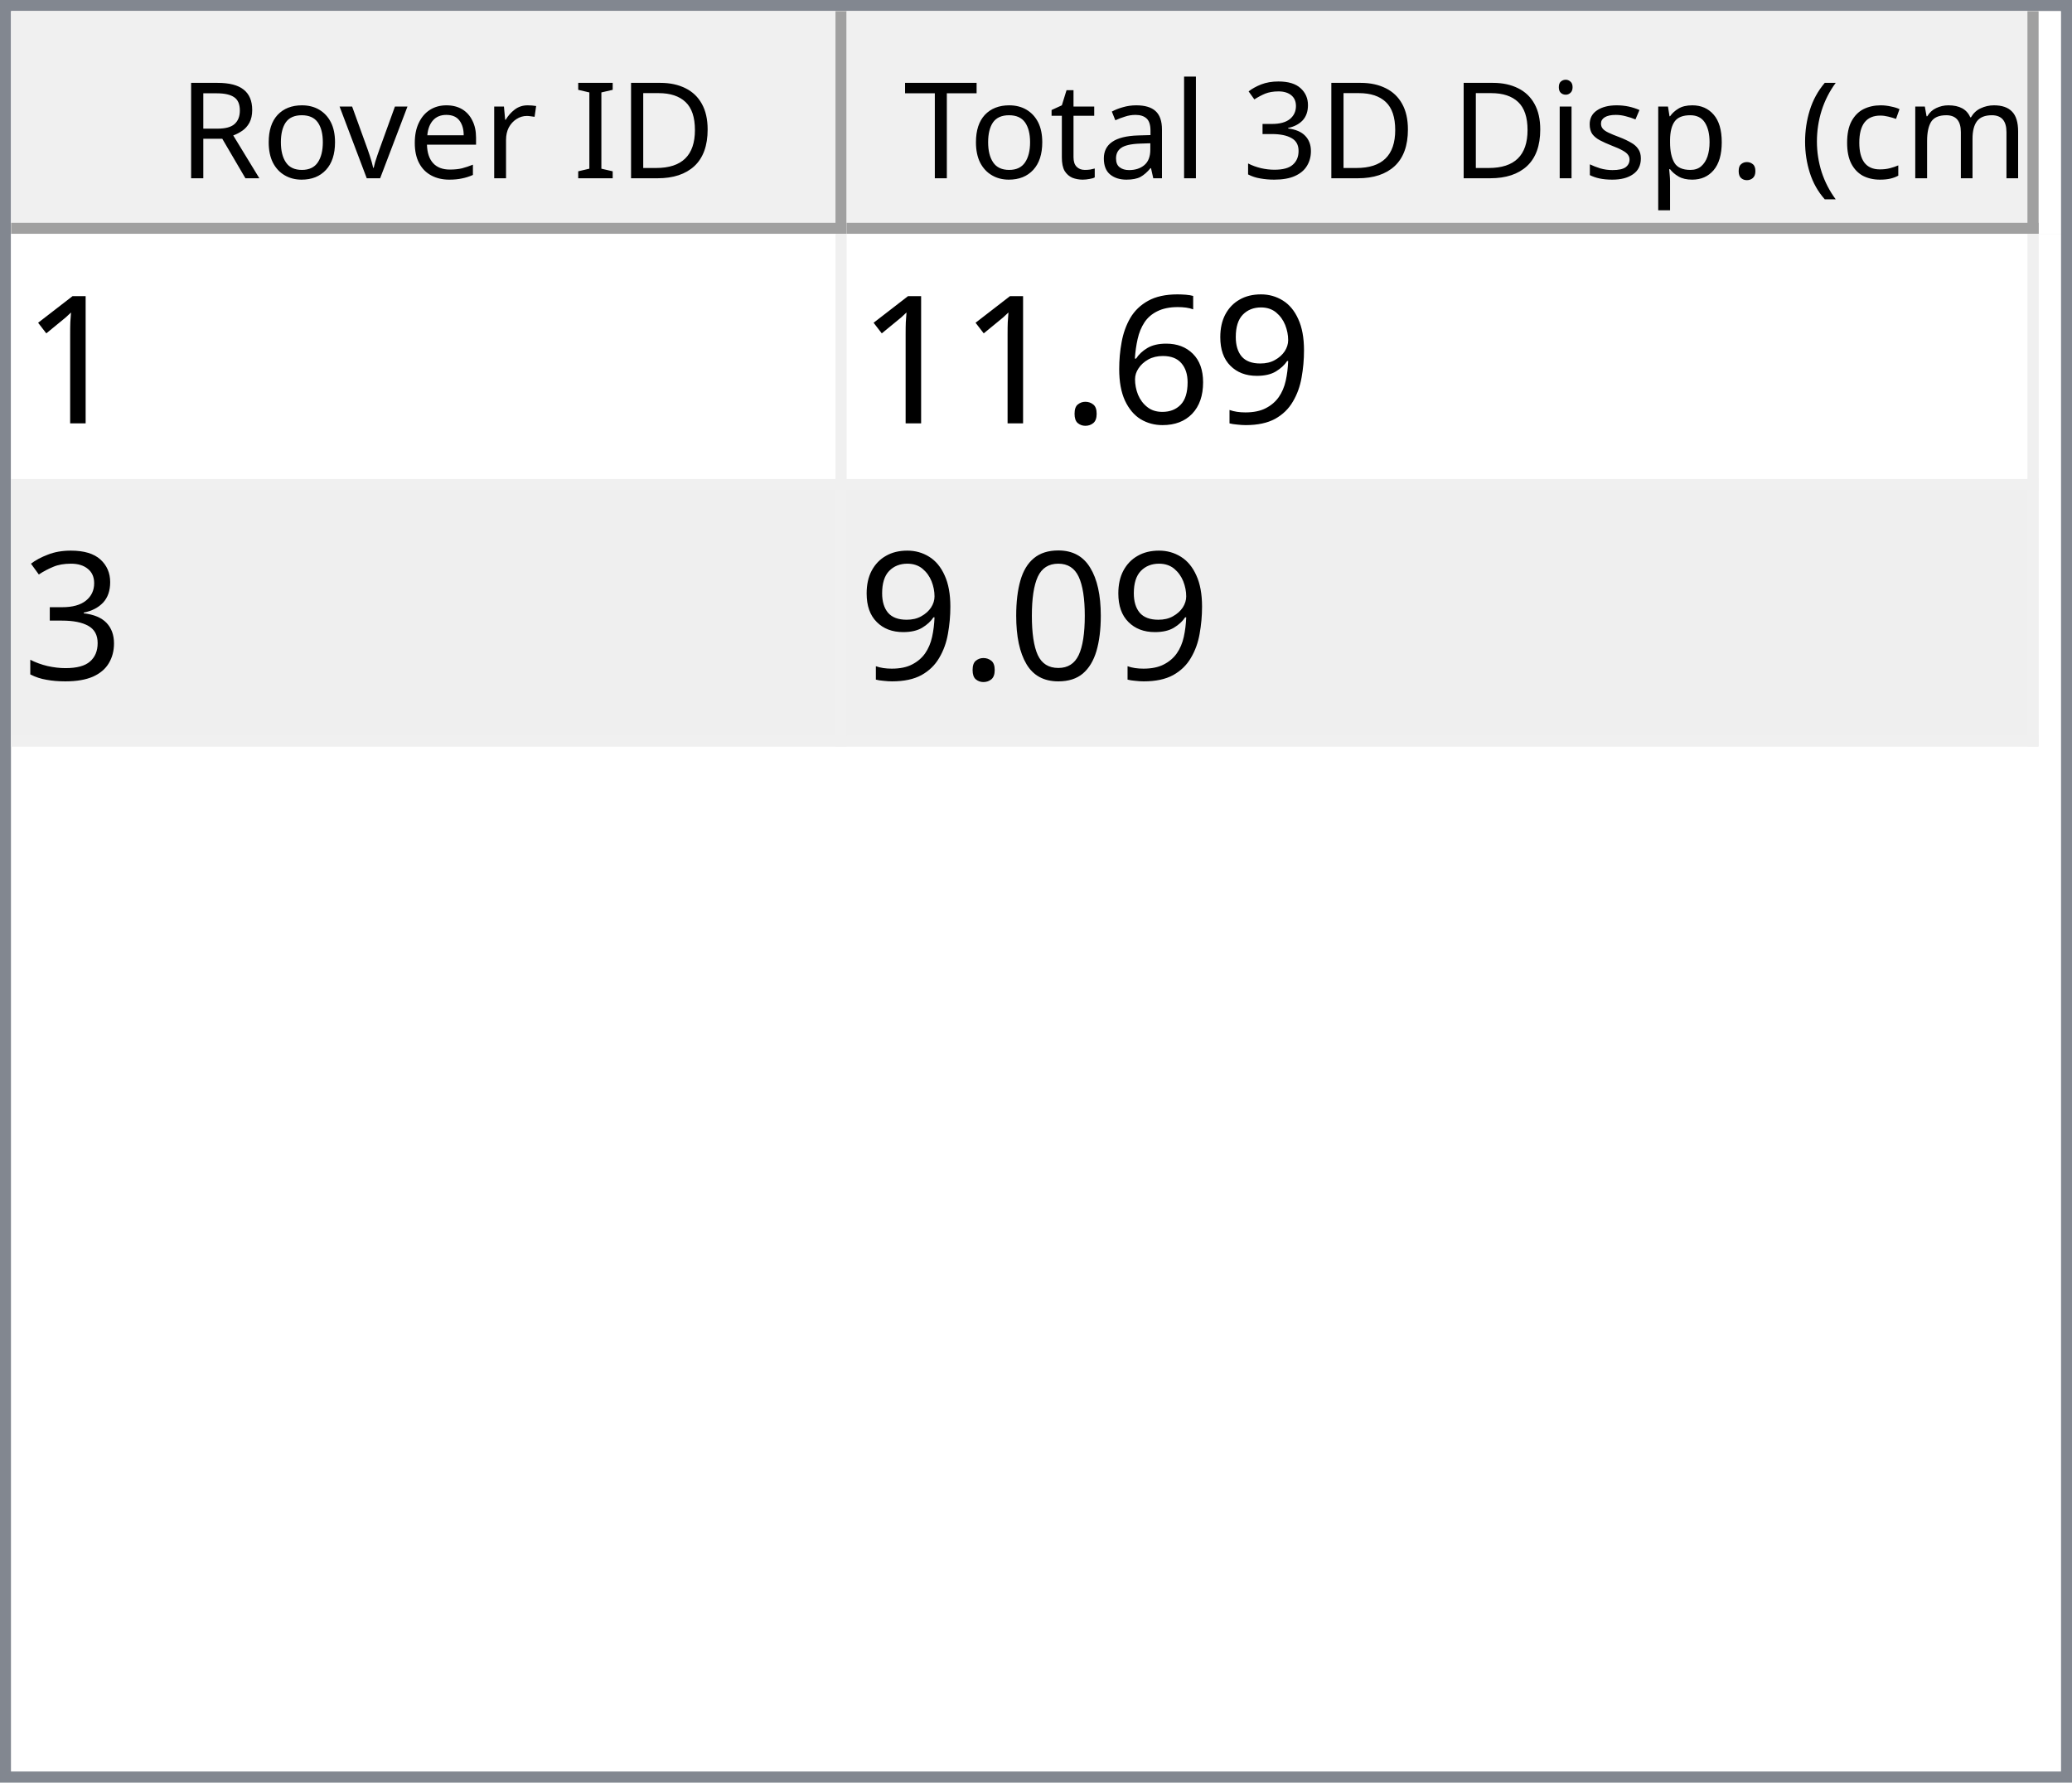
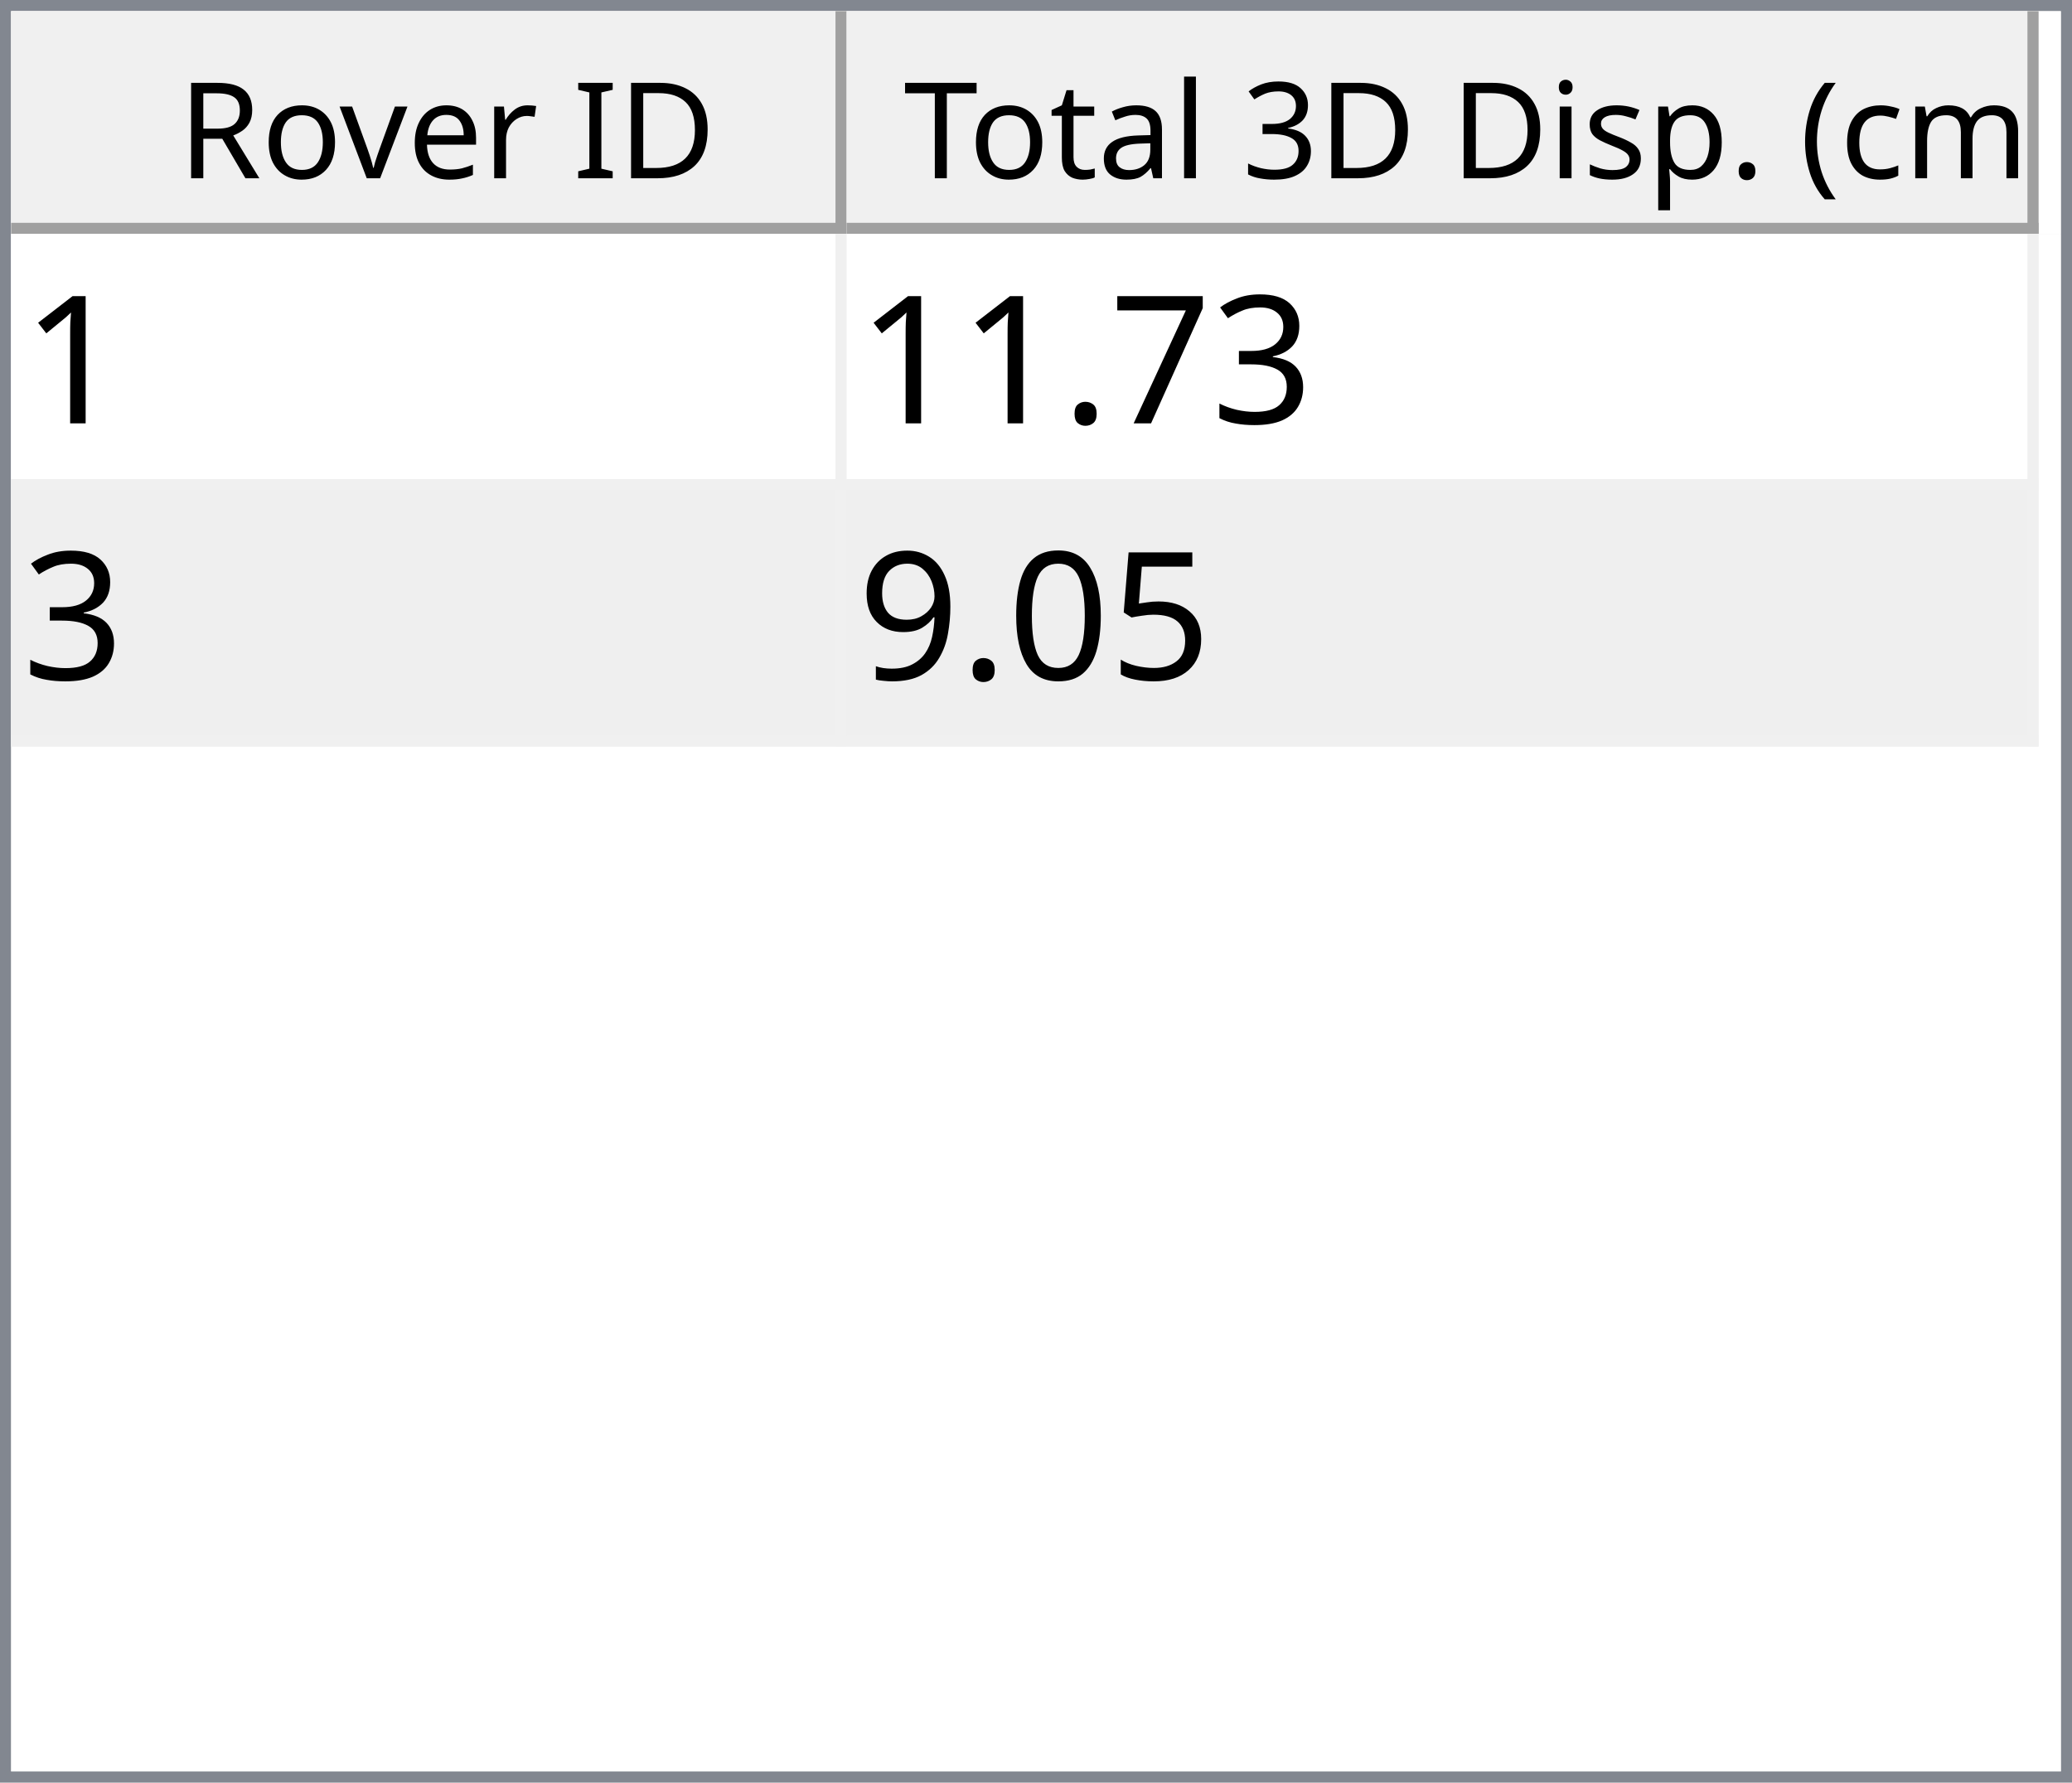
<svg xmlns="http://www.w3.org/2000/svg" style="fill-opacity:1; color-rendering:auto; color-interpolation:auto; text-rendering:auto; stroke:black; stroke-linecap:square; stroke-miterlimit:10; shape-rendering:auto; stroke-opacity:1; fill:black; stroke-dasharray:none; font-weight:normal; stroke-width:1; font-family:'Dialog'; font-style:normal; stroke-linejoin:miter; font-size:12px; stroke-dashoffset:0; image-rendering:auto;" width="186" height="160">
  <defs id="genericDefs" />
  <g>
    <defs id="defs1">
      <clipPath clipPathUnits="userSpaceOnUse" id="clipPath1">
        <path d="M0 0 L186 0 L186 160 L0 160 L0 0 Z" />
      </clipPath>
      <clipPath clipPathUnits="userSpaceOnUse" id="clipPath2">
        <path d="M0 0 L0 160 L186 160 L186 0 Z" />
      </clipPath>
      <clipPath clipPathUnits="userSpaceOnUse" id="clipPath3">
        <path d="M0 0 L0 20 L184 20 L184 0 Z" />
      </clipPath>
      <clipPath clipPathUnits="userSpaceOnUse" id="clipPath4">
        <path d="M0 0 L0 20 L75 20 L75 0 Z" />
      </clipPath>
      <clipPath clipPathUnits="userSpaceOnUse" id="clipPath5">
        <path d="M1 1 L1 19 L74 19 L74 1 Z" />
      </clipPath>
      <clipPath clipPathUnits="userSpaceOnUse" id="clipPath6">
        <path d="M0 0 L0 18 L73 18 L73 0 Z" />
      </clipPath>
      <clipPath clipPathUnits="userSpaceOnUse" id="clipPath7">
        <path d="M-0.5 -0.5 L-0.5 19.5 L74.5 19.5 L74.5 -0.5 Z" />
      </clipPath>
      <clipPath clipPathUnits="userSpaceOnUse" id="clipPath8">
        <path d="M0 0 L0 20 L107 20 L107 0 Z" />
      </clipPath>
      <clipPath clipPathUnits="userSpaceOnUse" id="clipPath9">
        <path d="M1 1 L1 19 L106 19 L106 1 Z" />
      </clipPath>
      <clipPath clipPathUnits="userSpaceOnUse" id="clipPath10">
        <path d="M0 0 L0 18 L105 18 L105 0 Z" />
      </clipPath>
      <clipPath clipPathUnits="userSpaceOnUse" id="clipPath11">
        <path d="M-0.5 -0.5 L-0.5 19.5 L106.5 19.5 L106.5 -0.5 Z" />
      </clipPath>
      <clipPath clipPathUnits="userSpaceOnUse" id="clipPath12">
        <path d="M0 0 L0 138 L184 138 L184 0 Z" />
      </clipPath>
      <clipPath clipPathUnits="userSpaceOnUse" id="clipPath13">
        <path d="M0 0 L0 46 L182 46 L182 0 Z" />
      </clipPath>
      <clipPath clipPathUnits="userSpaceOnUse" id="clipPath14">
        <path d="M-0.5 -0.5 L-0.5 45.5 L181.5 45.5 L181.5 -0.5 Z" />
      </clipPath>
      <clipPath clipPathUnits="userSpaceOnUse" id="clipPath15">
        <path d="M0 0 L0 22 L74 22 L74 0 Z" />
      </clipPath>
      <clipPath clipPathUnits="userSpaceOnUse" id="clipPath16">
        <path d="M0 0 L0 22 L106 22 L106 0 Z" />
      </clipPath>
      <font horiz-adv-x="64.551" id="font1">
        <font-face ascent="107.91" descent="25.098" units-per-em="100" style="font-style:normal; font-family:Segoe UI; font-weight:normal;" />
        <missing-glyph horiz-adv-x="64.551" d="M8.109 0 L8.109 68.266 L56.453 68.266 L56.453 0 L8.109 0 ZM15.328 7.234 L49.219 7.234 L49.219 61.031 L15.328 61.031 L15.328 7.234 Z" />
        <glyph unicode="D" horiz-adv-x="70.117" d="M9.188 0 L9.188 70.016 L28.516 70.016 Q65.531 70.016 65.531 35.891 Q65.531 19.672 55.25 9.836 Q44.969 0 27.734 0 L9.188 0 ZM17.391 62.594 L17.391 7.422 L27.828 7.422 Q41.609 7.422 49.273 14.797 Q56.938 22.172 56.938 35.688 Q56.938 62.594 28.328 62.594 L17.391 62.594 Z" />
        <glyph unicode="I" horiz-adv-x="26.611" d="M17.391 0 L9.188 0 L9.188 70.016 L17.391 70.016 L17.391 0 Z" />
        <glyph unicode=" " horiz-adv-x="27.393" d="" />
        <glyph unicode="r" horiz-adv-x="34.766" d="M34.188 41.891 Q32.078 43.5 28.125 43.5 Q23 43.5 19.555 38.672 Q16.109 33.844 16.109 25.484 L16.109 0 L8.109 0 L8.109 50 L16.109 50 L16.109 39.703 L16.312 39.703 Q18.016 44.969 21.531 47.922 Q25.047 50.875 29.391 50.875 Q32.516 50.875 34.188 50.203 L34.188 41.891 Z" />
        <glyph unicode="e" horiz-adv-x="52.295" d="M48.297 23 L12.984 23 Q13.188 14.656 17.484 10.109 Q21.781 5.562 29.297 5.562 Q37.75 5.562 44.828 11.141 L44.828 3.609 Q38.234 -1.172 27.391 -1.172 Q16.797 -1.172 10.742 5.641 Q4.688 12.453 4.688 24.812 Q4.688 36.469 11.305 43.82 Q17.922 51.172 27.734 51.172 Q37.547 51.172 42.922 44.828 Q48.297 38.484 48.297 27.203 L48.297 23 ZM40.094 29.781 Q40.047 36.719 36.75 40.578 Q33.453 44.438 27.594 44.438 Q21.922 44.438 17.969 40.383 Q14.016 36.328 13.094 29.781 L40.094 29.781 Z" />
        <glyph unicode="v" horiz-adv-x="47.9" d="M47.406 50 L27.484 0 L19.625 0 L0.688 50 L9.469 50 L22.172 13.672 Q23.578 9.672 23.922 6.688 L24.125 6.688 Q24.609 10.453 25.688 13.484 L38.969 50 L47.406 50 Z" />
        <glyph unicode="o" horiz-adv-x="58.594" d="M29 -1.172 Q17.922 -1.172 11.305 5.836 Q4.688 12.844 4.688 24.422 Q4.688 37.016 11.57 44.094 Q18.453 51.172 30.172 51.172 Q41.359 51.172 47.633 44.289 Q53.906 37.406 53.906 25.203 Q53.906 13.234 47.141 6.031 Q40.375 -1.172 29 -1.172 ZM29.594 44.438 Q21.875 44.438 17.383 39.188 Q12.891 33.938 12.891 24.703 Q12.891 15.828 17.43 10.695 Q21.969 5.562 29.594 5.562 Q37.359 5.562 41.531 10.594 Q45.703 15.625 45.703 24.906 Q45.703 34.281 41.531 39.359 Q37.359 44.438 29.594 44.438 Z" />
        <glyph unicode="R" horiz-adv-x="59.814" d="M59.375 0 L49.609 0 L37.891 19.625 Q36.281 22.359 34.766 24.289 Q33.25 26.219 31.664 27.438 Q30.078 28.656 28.25 29.219 Q26.422 29.781 24.125 29.781 L17.391 29.781 L17.391 0 L9.188 0 L9.188 70.016 L30.078 70.016 Q34.672 70.016 38.555 68.867 Q42.438 67.719 45.289 65.375 Q48.141 63.031 49.758 59.547 Q51.375 56.062 51.375 51.375 Q51.375 47.703 50.273 44.656 Q49.172 41.609 47.148 39.211 Q45.125 36.812 42.266 35.133 Q39.406 33.453 35.844 32.516 L35.844 32.328 Q37.594 31.547 38.891 30.547 Q40.188 29.547 41.359 28.18 Q42.531 26.812 43.68 25.078 Q44.828 23.344 46.234 21.047 L59.375 0 ZM17.391 62.594 L17.391 37.203 L28.516 37.203 Q31.594 37.203 34.203 38.133 Q36.812 39.062 38.719 40.797 Q40.625 42.531 41.703 45.047 Q42.781 47.562 42.781 50.688 Q42.781 56.297 39.141 59.445 Q35.5 62.594 28.609 62.594 L17.391 62.594 Z" />
        <glyph unicode=")" horiz-adv-x="30.176" d="M8.297 -15.922 L1.172 -15.922 Q16.406 2.344 16.406 26.812 Q16.406 51.469 1.078 70.016 L8.297 70.016 Q23.531 52.156 23.531 26.703 Q23.531 1.375 8.297 -15.922 Z" />
        <glyph unicode="m" horiz-adv-x="86.133" d="M79.109 0 L71.094 0 L71.094 28.719 Q71.094 37.016 68.531 40.727 Q65.969 44.438 59.906 44.438 Q54.781 44.438 51.195 39.75 Q47.609 35.062 47.609 28.516 L47.609 0 L39.594 0 L39.594 29.688 Q39.594 44.438 28.219 44.438 Q22.953 44.438 19.531 40.016 Q16.109 35.594 16.109 28.516 L16.109 0 L8.109 0 L8.109 50 L16.109 50 L16.109 42.094 L16.312 42.094 Q21.625 51.172 31.844 51.172 Q36.969 51.172 40.773 48.312 Q44.578 45.453 46 40.828 Q51.562 51.172 62.594 51.172 Q79.109 51.172 79.109 30.812 L79.109 0 Z" />
        <glyph unicode="c" horiz-adv-x="46.191" d="M42.188 2.297 Q36.422 -1.172 28.516 -1.172 Q17.828 -1.172 11.258 5.789 Q4.688 12.75 4.688 23.828 Q4.688 36.188 11.766 43.68 Q18.844 51.172 30.672 51.172 Q37.25 51.172 42.281 48.734 L42.281 40.531 Q36.719 44.438 30.375 44.438 Q22.703 44.438 17.797 38.945 Q12.891 33.453 12.891 24.516 Q12.891 15.719 17.508 10.641 Q22.125 5.562 29.891 5.562 Q36.422 5.562 42.188 9.906 L42.188 2.297 Z" />
        <glyph unicode="(" horiz-adv-x="30.176" d="M29.109 -15.922 L21.969 -15.922 Q6.844 1.375 6.844 26.703 Q6.844 52.156 21.969 70.016 L29.203 70.016 Q13.875 51.469 13.875 26.812 Q13.875 2.344 29.109 -15.922 Z" />
        <glyph unicode="." horiz-adv-x="21.68" d="M10.891 -1.078 Q8.641 -1.078 7.055 0.539 Q5.469 2.156 5.469 4.391 Q5.469 6.641 7.055 8.273 Q8.641 9.906 10.891 9.906 Q13.188 9.906 14.797 8.273 Q16.406 6.641 16.406 4.391 Q16.406 2.156 14.797 0.539 Q13.188 -1.078 10.891 -1.078 Z" />
        <glyph unicode="p" horiz-adv-x="58.789" d="M16.312 7.234 L16.109 7.234 L16.109 -23 L8.109 -23 L8.109 50 L16.109 50 L16.109 41.219 L16.312 41.219 Q22.219 51.172 33.594 51.172 Q43.266 51.172 48.688 44.461 Q54.109 37.75 54.109 26.469 Q54.109 13.922 48 6.375 Q41.891 -1.172 31.297 -1.172 Q21.578 -1.172 16.312 7.234 ZM16.109 27.391 L16.109 20.406 Q16.109 14.203 20.141 9.883 Q24.172 5.562 30.375 5.562 Q37.641 5.562 41.773 11.133 Q45.906 16.703 45.906 26.609 Q45.906 34.969 42.047 39.703 Q38.188 44.438 31.594 44.438 Q24.609 44.438 20.359 39.578 Q16.109 34.719 16.109 27.391 Z" />
        <glyph unicode="s" horiz-adv-x="42.432" d="M5.078 1.812 L5.078 10.406 Q11.625 5.562 19.484 5.562 Q30.031 5.562 30.031 12.594 Q30.031 14.594 29.125 15.992 Q28.219 17.391 26.68 18.461 Q25.141 19.531 23.07 20.383 Q21 21.234 18.609 22.172 Q15.281 23.484 12.766 24.828 Q10.25 26.172 8.57 27.859 Q6.891 29.547 6.031 31.695 Q5.172 33.844 5.172 36.719 Q5.172 40.234 6.789 42.945 Q8.406 45.656 11.086 47.484 Q13.766 49.312 17.211 50.242 Q20.656 51.172 24.312 51.172 Q30.812 51.172 35.938 48.922 L35.938 40.828 Q30.422 44.438 23.25 44.438 Q21 44.438 19.195 43.922 Q17.391 43.406 16.094 42.477 Q14.797 41.547 14.086 40.258 Q13.375 38.969 13.375 37.406 Q13.375 35.453 14.086 34.133 Q14.797 32.812 16.164 31.789 Q17.531 30.766 19.484 29.938 Q21.438 29.109 23.922 28.125 Q27.25 26.859 29.883 25.516 Q32.516 24.172 34.375 22.484 Q36.234 20.797 37.234 18.602 Q38.234 16.406 38.234 13.375 Q38.234 9.672 36.602 6.938 Q34.969 4.203 32.234 2.398 Q29.5 0.594 25.93 -0.289 Q22.359 -1.172 18.453 -1.172 Q10.75 -1.172 5.078 1.812 Z" />
        <glyph unicode="i" horiz-adv-x="24.219" d="M12.203 62.703 Q10.062 62.703 8.547 64.164 Q7.031 65.625 7.031 67.875 Q7.031 70.125 8.547 71.609 Q10.062 73.094 12.203 73.094 Q14.406 73.094 15.945 71.609 Q17.484 70.125 17.484 67.875 Q17.484 65.719 15.945 64.211 Q14.406 62.703 12.203 62.703 ZM16.109 0 L8.109 0 L8.109 50 L16.109 50 L16.109 0 Z" />
        <glyph unicode="3" horiz-adv-x="53.906" d="M46.531 19.828 Q46.531 15.094 44.75 11.211 Q42.969 7.328 39.719 4.57 Q36.469 1.812 31.93 0.297 Q27.391 -1.219 21.922 -1.219 Q11.922 -1.219 6 2.594 L6 11.188 Q13.094 5.609 22.219 5.609 Q25.875 5.609 28.828 6.539 Q31.781 7.469 33.906 9.227 Q36.031 10.984 37.18 13.477 Q38.328 15.969 38.328 19.094 Q38.328 32.812 18.797 32.812 L12.984 32.812 L12.984 39.594 L18.5 39.594 Q35.797 39.594 35.797 52.484 Q35.797 64.406 22.609 64.406 Q15.188 64.406 8.688 59.422 L8.688 67.188 Q15.375 71.188 24.609 71.188 Q29 71.188 32.57 69.969 Q36.141 68.75 38.68 66.555 Q41.219 64.359 42.609 61.281 Q44 58.203 44 54.5 Q44 40.672 30.031 36.719 L30.031 36.531 Q33.594 36.141 36.625 34.797 Q39.656 33.453 41.852 31.305 Q44.047 29.156 45.289 26.25 Q46.531 23.344 46.531 19.828 Z" />
        <glyph unicode="l" horiz-adv-x="24.219" d="M16.109 0 L8.109 0 L8.109 74.031 L16.109 74.031 L16.109 0 Z" />
        <glyph unicode="a" horiz-adv-x="50.879" d="M43.891 0 L35.891 0 L35.891 7.812 L35.688 7.812 Q30.469 -1.172 20.312 -1.172 Q12.844 -1.172 8.617 2.781 Q4.391 6.734 4.391 13.281 Q4.391 27.297 20.906 29.594 L35.891 31.688 Q35.891 44.438 25.594 44.438 Q16.547 44.438 9.281 38.281 L9.281 46.484 Q16.656 51.172 26.266 51.172 Q43.891 51.172 43.891 32.516 L43.891 0 ZM35.891 25.297 L23.828 23.641 Q18.266 22.859 15.43 20.875 Q12.594 18.891 12.594 13.875 Q12.594 10.203 15.211 7.883 Q17.828 5.562 22.172 5.562 Q28.125 5.562 32.008 9.742 Q35.891 13.922 35.891 20.312 L35.891 25.297 Z" />
        <glyph unicode="t" horiz-adv-x="33.887" d="M31.297 0.484 Q28.469 -1.078 23.828 -1.078 Q10.688 -1.078 10.688 13.578 L10.688 43.172 L2.094 43.172 L2.094 50 L10.688 50 L10.688 62.203 L18.703 64.797 L18.703 50 L31.297 50 L31.297 43.172 L18.703 43.172 L18.703 14.984 Q18.703 9.969 20.414 7.82 Q22.125 5.672 26.078 5.672 Q29.109 5.672 31.297 7.328 L31.297 0.484 Z" />
        <glyph unicode="T" horiz-adv-x="52.393" d="M50.594 62.594 L30.375 62.594 L30.375 0 L22.172 0 L22.172 62.594 L2 62.594 L2 70.016 L50.594 70.016 L50.594 62.594 Z" />
      </font>
      <font horiz-adv-x="75.0" id="font2">
        <font-face ascent="100.537" descent="21.973" units-per-em="100" style="font-style:normal; font-family:sans-serif; font-weight:normal;" />
        <missing-glyph horiz-adv-x="75.0" d="M12.5 0 L12.5 62.5 L62.5 62.5 L62.5 0 L12.5 0 ZM14.062 1.562 L60.938 1.562 L60.938 60.938 L14.062 60.938 L14.062 1.562 Z" />
        <glyph unicode="1" horiz-adv-x="55.615" d="M37.25 0 L28.469 0 L28.469 56 Q25.297 52.984 20.141 49.953 Q14.984 46.922 10.891 45.406 L10.891 53.906 Q18.266 57.375 23.781 62.305 Q29.297 67.234 31.594 71.875 L37.25 71.875 L37.25 0 Z" />
+         <glyph unicode="3" horiz-adv-x="55.615" d="M4.203 18.891 L12.984 20.062 Q14.5 12.594 18.141 9.297 Q21.781 6 27 6 Q33.203 6 37.477 10.297 Q41.75 14.594 41.75 20.953 Q41.75 27 37.797 30.93 Q33.844 34.859 27.734 34.859 Q25.25 34.859 21.531 33.891 L22.516 41.609 Q23.391 41.5 23.922 41.5 Q29.547 41.5 34.039 44.43 Q38.531 47.359 38.531 53.469 Q38.531 58.297 35.258 61.477 Q31.984 64.656 26.812 64.656 Q21.688 64.656 18.266 61.43 Q14.844 58.203 13.875 51.766 L5.078 53.328 Q6.688 62.156 12.398 67.016 Q18.109 71.875 26.609 71.875 Q32.469 71.875 37.398 69.359 Q42.328 66.844 44.945 62.5 Q47.562 58.156 47.562 53.266 Q47.562 48.641 45.07 44.828 Q42.578 41.016 37.703 38.766 Q44.047 37.312 47.562 32.695 Q51.078 28.078 51.078 21.141 Q51.078 11.766 44.242 5.25 Q37.406 -1.266 26.953 -1.266 Q17.531 -1.266 11.305 4.352 Q5.078 9.969 4.203 18.891 Z" />
+         <glyph unicode="7" horiz-adv-x="55.615" d="M4.734 62.203 L4.734 70.656 L51.078 70.656 L51.078 63.812 Q44.234 56.547 37.523 44.484 Q30.812 32.422 27.156 19.672 Q24.516 10.688 23.781 0 L14.75 0 Q14.891 8.453 18.062 20.414 Q21.234 32.375 27.172 43.484 Q33.109 54.594 39.797 62.203 L4.734 62.203 Z" />
+         <glyph unicode="." horiz-adv-x="27.783" d="M9.078 0 L9.078 10.016 L19.094 10.016 L19.094 0 L9.078 0 Z" />
+         <glyph unicode="5" horiz-adv-x="55.615" d="M4.156 18.75 L13.375 19.531 Q14.406 12.797 18.141 9.398 Q21.875 6 27.156 6 Q33.5 6 37.891 10.789 Q42.281 15.578 42.281 23.484 Q42.281 31 38.062 35.352 Q33.844 39.703 27 39.703 Q22.75 39.703 19.336 37.773 Q15.922 35.844 13.969 32.766 L5.719 33.844 L12.641 70.609 L48.25 70.609 L48.25 62.203 L19.672 62.203 L15.828 42.969 Q22.266 47.469 29.344 47.469 Q38.719 47.469 45.164 40.969 Q51.609 34.469 51.609 24.266 Q51.609 14.547 45.953 7.469 Q39.062 -1.219 27.156 -1.219 Q17.391 -1.219 11.211 4.25 Q5.031 9.719 4.156 18.75 Z" />
+         <glyph unicode="0" horiz-adv-x="55.615" d="M4.156 35.297 Q4.156 48 6.766 55.742 Q9.375 63.484 14.523 67.68 Q19.672 71.875 27.484 71.875 Q33.25 71.875 37.594 69.555 Q41.938 67.234 44.773 62.867 Q47.609 58.5 49.219 52.227 Q50.828 45.953 50.828 35.297 Q50.828 22.703 48.242 14.969 Q45.656 7.234 40.508 3.008 Q35.359 -1.219 27.484 -1.219 Q17.141 -1.219 11.234 6.203 Q4.156 15.141 4.156 35.297 ZM13.188 35.297 Q13.188 17.672 17.312 11.836 Q21.438 6 27.484 6 Q33.547 6 37.672 11.859 Q41.797 17.719 41.797 35.297 Q41.797 52.984 37.672 58.789 Q33.547 64.594 27.391 64.594 Q21.344 64.594 17.719 59.469 Q13.188 52.938 13.188 35.297 Z" />
        <glyph unicode="9" horiz-adv-x="55.615" d="M5.469 16.547 L13.922 17.328 Q14.984 11.375 18.016 8.688 Q21.047 6 25.781 6 Q29.828 6 32.883 7.859 Q35.938 9.719 37.891 12.82 Q39.844 15.922 41.164 21.195 Q42.484 26.469 42.484 31.938 Q42.484 32.516 42.438 33.688 Q39.797 29.5 35.234 26.883 Q30.672 24.266 25.344 24.266 Q16.453 24.266 10.305 30.711 Q4.156 37.156 4.156 47.703 Q4.156 58.594 10.578 65.234 Q17 71.875 26.656 71.875 Q33.641 71.875 39.43 68.117 Q45.219 64.359 48.219 57.398 Q51.219 50.438 51.219 37.25 Q51.219 23.531 48.242 15.406 Q45.266 7.281 39.383 3.031 Q33.5 -1.219 25.594 -1.219 Q17.188 -1.219 11.867 3.445 Q6.547 8.109 5.469 16.547 ZM41.453 48.141 Q41.453 55.719 37.43 60.156 Q33.406 64.594 27.734 64.594 Q21.875 64.594 17.531 59.812 Q13.188 55.031 13.188 47.406 Q13.188 40.578 17.312 36.305 Q21.438 32.031 27.484 32.031 Q33.594 32.031 37.523 36.305 Q41.453 40.578 41.453 48.141 Z" />
-         <glyph unicode="6" horiz-adv-x="55.615" d="M49.75 54.047 L41.016 53.375 Q39.844 58.547 37.703 60.891 Q34.125 64.656 28.906 64.656 Q24.703 64.656 21.531 62.312 Q17.391 59.281 14.992 53.469 Q12.594 47.656 12.5 36.922 Q15.672 41.75 20.266 44.094 Q24.859 46.438 29.891 46.438 Q38.672 46.438 44.852 39.969 Q51.031 33.5 51.031 23.25 Q51.031 16.5 48.125 10.719 Q45.219 4.938 40.141 1.859 Q35.062 -1.219 28.609 -1.219 Q17.625 -1.219 10.695 6.859 Q3.766 14.938 3.766 33.5 Q3.766 54.25 11.422 63.672 Q18.109 71.875 29.438 71.875 Q37.891 71.875 43.289 67.141 Q48.688 62.406 49.75 54.047 ZM13.875 23.188 Q13.875 18.656 15.797 14.508 Q17.719 10.359 21.188 8.18 Q24.656 6 28.469 6 Q34.031 6 38.039 10.492 Q42.047 14.984 42.047 22.703 Q42.047 30.125 38.086 34.398 Q34.125 38.672 28.125 38.672 Q22.172 38.672 18.023 34.398 Q13.875 30.125 13.875 23.188 Z" />
-         <glyph unicode="." horiz-adv-x="27.783" d="M9.078 0 L9.078 10.016 L19.094 10.016 L19.094 0 L9.078 0 Z" />
-         <glyph unicode="3" horiz-adv-x="55.615" d="M4.203 18.891 L12.984 20.062 Q14.5 12.594 18.141 9.297 Q21.781 6 27 6 Q33.203 6 37.477 10.297 Q41.75 14.594 41.75 20.953 Q41.75 27 37.797 30.93 Q33.844 34.859 27.734 34.859 Q25.25 34.859 21.531 33.891 L22.516 41.609 Q23.391 41.5 23.922 41.5 Q29.547 41.5 34.039 44.43 Q38.531 47.359 38.531 53.469 Q38.531 58.297 35.258 61.477 Q31.984 64.656 26.812 64.656 Q21.688 64.656 18.266 61.43 Q14.844 58.203 13.875 51.766 L5.078 53.328 Q6.688 62.156 12.398 67.016 Q18.109 71.875 26.609 71.875 Q32.469 71.875 37.398 69.359 Q42.328 66.844 44.945 62.5 Q47.562 58.156 47.562 53.266 Q47.562 48.641 45.07 44.828 Q42.578 41.016 37.703 38.766 Q44.047 37.312 47.562 32.695 Q51.078 28.078 51.078 21.141 Q51.078 11.766 44.242 5.25 Q37.406 -1.266 26.953 -1.266 Q17.531 -1.266 11.305 4.352 Q5.078 9.969 4.203 18.891 Z" />
-         <glyph unicode="0" horiz-adv-x="55.615" d="M4.156 35.297 Q4.156 48 6.766 55.742 Q9.375 63.484 14.523 67.68 Q19.672 71.875 27.484 71.875 Q33.25 71.875 37.594 69.555 Q41.938 67.234 44.773 62.867 Q47.609 58.5 49.219 52.227 Q50.828 45.953 50.828 35.297 Q50.828 22.703 48.242 14.969 Q45.656 7.234 40.508 3.008 Q35.359 -1.219 27.484 -1.219 Q17.141 -1.219 11.234 6.203 Q4.156 15.141 4.156 35.297 ZM13.188 35.297 Q13.188 17.672 17.312 11.836 Q21.438 6 27.484 6 Q33.547 6 37.672 11.859 Q41.797 17.719 41.797 35.297 Q41.797 52.984 37.672 58.789 Q33.547 64.594 27.391 64.594 Q21.344 64.594 17.719 59.469 Q13.188 52.938 13.188 35.297 Z" />
      </font>
    </defs>
    <g style="fill:white; stroke:white;">
      <rect x="0" y="0" width="186" style="clip-path:url(#clipPath1); stroke:none;" height="160" />
    </g>
    <g style="fill:white; text-rendering:optimizeSpeed; color-rendering:optimizeSpeed; image-rendering:optimizeSpeed; shape-rendering:crispEdges; stroke:white; color-interpolation:sRGB;">
      <rect x="0" width="186" height="160" y="0" style="stroke:none;" />
      <path style="stroke:none;" d="M0 160 L186 160 L186 0 L0 0 Z" />
    </g>
    <g style="fill:rgb(240,240,240); font-family:'Segoe UI'; stroke:rgb(240,240,240);">
      <rect x="0" y="0" width="186" style="clip-path:url(#clipPath2); stroke:none;" height="160" />
    </g>
    <g style="fill:rgb(130,135,144); font-family:'Segoe UI'; stroke:rgb(130,135,144);">
      <path d="M0 0 L186 0 L186 160 L0 160 L0 0 ZM1 1 L185 1 L185 159 L1 159 L1 1 Z" style="fill-rule:evenodd; clip-path:url(#clipPath2); stroke:none;" />
    </g>
    <g style="fill:white; font-family:'Segoe UI'; stroke:white;" transform="translate(1,1)">
      <rect x="0" y="0" width="184" style="clip-path:url(#clipPath3); stroke:none;" height="20" />
    </g>
    <g style="fill:rgb(240,240,240); font-family:'Segoe UI'; stroke:rgb(240,240,240);" transform="translate(1,1)">
      <rect x="0" y="0" width="75" style="clip-path:url(#clipPath4); stroke:none;" height="20" />
    </g>
    <g style="font-family:'Segoe UI';" transform="translate(2,2)">
      <text x="14" xml:space="preserve" y="14" style="clip-path:url(#clipPath6); stroke:none;">Rover ID</text>
    </g>
    <g style="fill:rgb(160,160,160); font-family:'Segoe UI'; stroke:rgb(160,160,160); stroke-linejoin:bevel;" transform="translate(1.5,1.5)">
      <line x1="74" x2="74" y1="0" style="fill:none; clip-path:url(#clipPath7);" y2="19" />
    </g>
    <g style="fill:rgb(160,160,160); font-family:'Segoe UI'; stroke:rgb(160,160,160); stroke-linejoin:bevel;" transform="matrix(1,0,0,1,1,1) translate(0.5,0.5)">
      <line x1="0" x2="74" y1="19" style="fill:none; clip-path:url(#clipPath7);" y2="19" />
    </g>
    <g style="fill:rgb(240,240,240); font-family:'Segoe UI'; stroke:rgb(240,240,240);" transform="translate(76,1)">
      <rect x="0" y="0" width="107" style="clip-path:url(#clipPath8); stroke:none;" height="20" />
    </g>
    <g style="font-family:'Segoe UI';" transform="translate(77,2)">
      <text x="1" xml:space="preserve" y="14" style="clip-path:url(#clipPath10); stroke:none;"> Total 3D Disp. (cm)</text>
    </g>
    <g style="fill:rgb(160,160,160); font-family:'Segoe UI'; stroke:rgb(160,160,160); stroke-linejoin:bevel;" transform="translate(76.5,1.5)">
      <line x1="106" x2="106" y1="0" style="fill:none; clip-path:url(#clipPath11);" y2="19" />
    </g>
    <g style="fill:rgb(160,160,160); font-family:'Segoe UI'; stroke:rgb(160,160,160); stroke-linejoin:bevel;" transform="matrix(1,0,0,1,76,1) translate(0.5,0.5)">
      <line x1="0" x2="106" y1="19" style="fill:none; clip-path:url(#clipPath11);" y2="19" />
    </g>
    <g style="fill:white; font-family:'Segoe UI'; stroke:white;" transform="translate(1,21)">
      <rect x="0" y="0" width="184" style="clip-path:url(#clipPath12); stroke:none;" height="138" />
    </g>
    <g style="fill:rgb(240,240,240); font-size:16px; font-family:sans-serif; stroke:rgb(240,240,240);" transform="translate(1,21)">
      <rect x="0" y="0" width="182" style="clip-path:url(#clipPath13); stroke:none;" height="46" />
      <line transform="translate(0.5,0.5)" x1="0" x2="181" y1="22" style="clip-path:url(#clipPath14); fill:none; stroke-linejoin:bevel;" y2="22" />
    </g>
    <g transform="matrix(1,0,0,1,1,21) translate(0.5,0.5)" style="fill:rgb(240,240,240); font-size:16px; font-family:sans-serif; stroke:rgb(240,240,240); stroke-linejoin:bevel;">
      <line x1="0" x2="181" y1="45" style="fill:none; clip-path:url(#clipPath14);" y2="45" />
    </g>
    <g transform="matrix(1,0,0,1,1,21) translate(0.5,0.5)" style="fill:rgb(240,240,240); font-size:16px; font-family:sans-serif; stroke:rgb(240,240,240); stroke-linejoin:bevel;">
      <line x1="74" x2="74" y1="0" style="fill:none; clip-path:url(#clipPath14);" y2="45" />
    </g>
    <g transform="matrix(1,0,0,1,1,21) translate(0.5,0.5)" style="fill:rgb(240,240,240); font-size:16px; font-family:sans-serif; stroke:rgb(240,240,240); stroke-linejoin:bevel;">
      <line x1="181" x2="181" y1="0" style="fill:none; clip-path:url(#clipPath14);" y2="45" />
    </g>
    <g style="fill:white; font-size:16px; font-family:sans-serif; stroke:white;" transform="matrix(1,0,0,1,1,21)">
      <rect x="0" y="0" width="74" style="clip-path:url(#clipPath15); stroke:none;" height="22" />
      <text x="1" y="17" style="fill:black; clip-path:url(#clipPath15); stroke:none;" xml:space="preserve">1</text>
    </g>
    <g style="fill:white; font-size:16px; font-family:sans-serif; stroke:white;" transform="matrix(1,0,0,1,1,21) translate(75,0)">
      <rect x="0" y="0" width="106" style="clip-path:url(#clipPath16); stroke:none;" height="22" />
-       <text x="1" y="17" style="fill:black; clip-path:url(#clipPath16); stroke:none;" xml:space="preserve">11.69</text>
+       <text x="1" y="17" style="fill:black; clip-path:url(#clipPath16); stroke:none;" xml:space="preserve">11.73</text>
    </g>
    <g style="fill:rgb(239,239,239); font-size:16px; font-family:sans-serif; stroke:rgb(239,239,239);" transform="matrix(1,0,0,1,1,21) translate(0,23)">
      <rect x="0" y="0" width="74" style="clip-path:url(#clipPath15); stroke:none;" height="22" />
      <text x="1" y="17" style="fill:black; clip-path:url(#clipPath15); stroke:none;" xml:space="preserve">3</text>
    </g>
    <g style="fill:rgb(239,239,239); font-size:16px; font-family:sans-serif; stroke:rgb(239,239,239);" transform="matrix(1,0,0,1,1,21) translate(75,23)">
      <rect x="0" y="0" width="106" style="clip-path:url(#clipPath16); stroke:none;" height="22" />
-       <text x="1" y="17" style="fill:black; clip-path:url(#clipPath16); stroke:none;" xml:space="preserve">9.09</text>
+       <text x="1" y="17" style="fill:black; clip-path:url(#clipPath16); stroke:none;" xml:space="preserve">9.05</text>
    </g>
  </g>
</svg>
